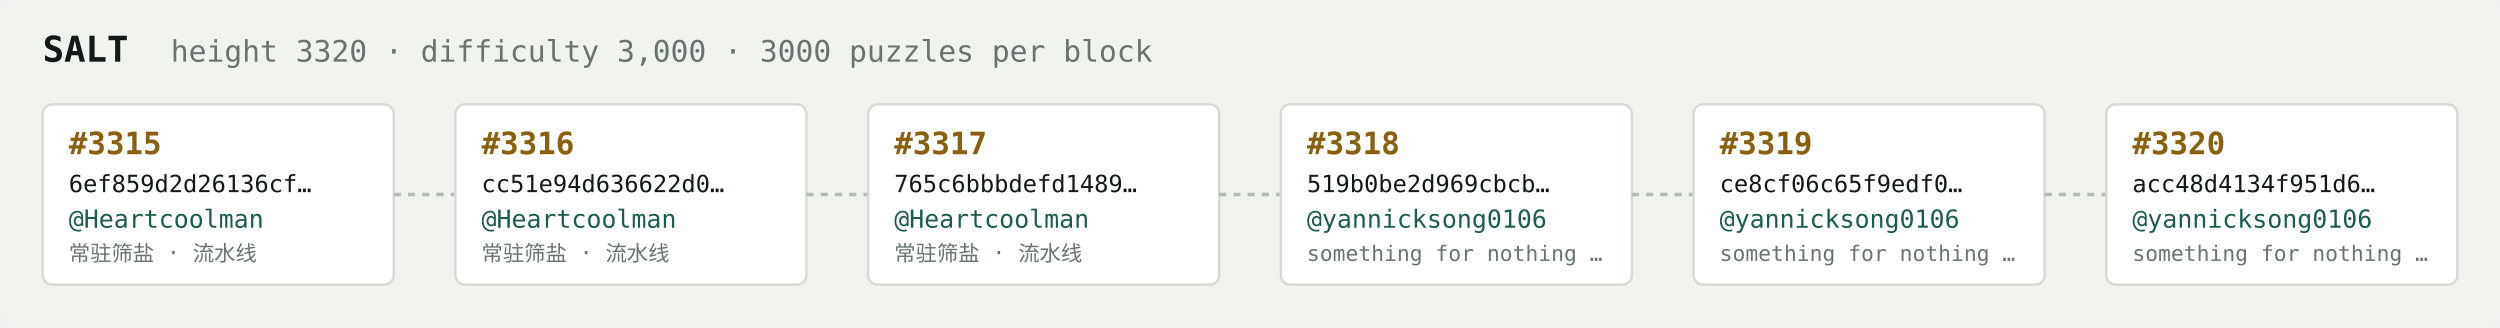
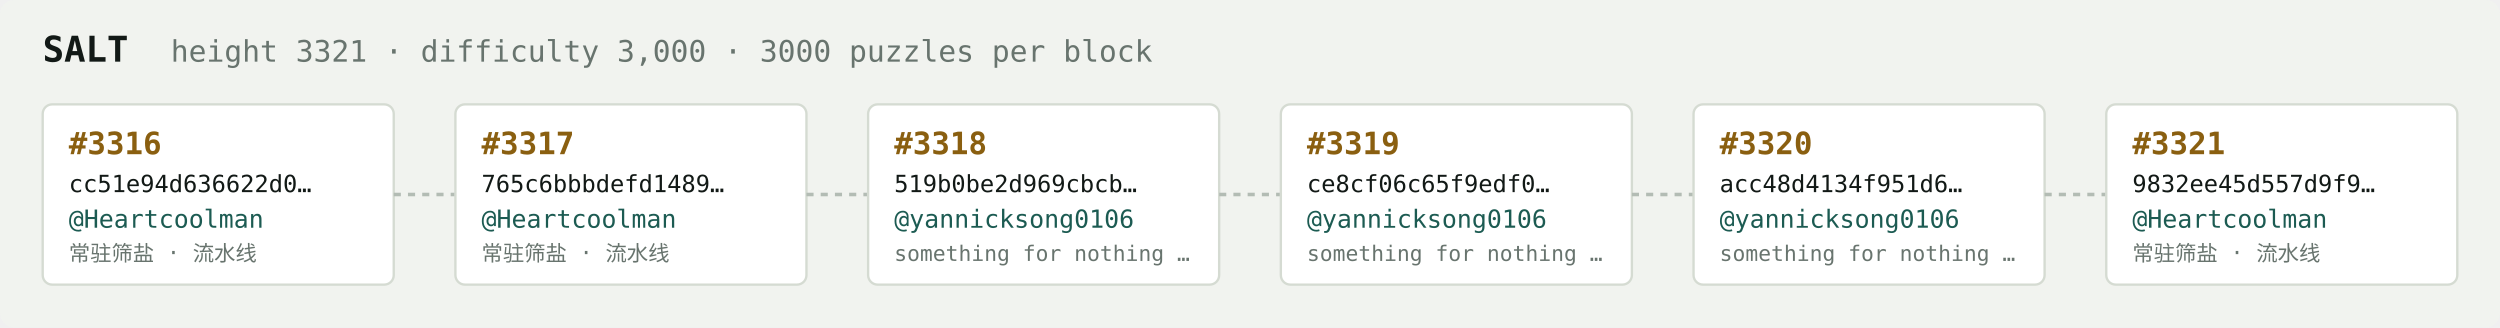
<svg xmlns="http://www.w3.org/2000/svg" width="1054" height="138" viewBox="0 0 1054 138" font-family="ui-monospace,SFMono-Regular,Menlo,monospace">
  <rect fill="#f1f3ef" width="1054" height="138" rx="6" />
  <text x="18" y="26" fill="#121916" font-size="15" font-weight="700">SALT</text>
-   <text x="72" y="26" fill="#68746e" font-size="12.5">height 3320 · difficulty 3,000 · 3000 puzzles per block</text>
+   <text x="72" y="26" fill="#68746e" font-size="12.5">height 3321 · difficulty 3,000 · 3000 puzzles per block</text>
  <rect x="18" y="44" width="148" height="76" rx="4" fill="#ffffff" stroke="#d5dbd2" stroke-width="1" />
-   <text x="29" y="65" fill="#8a5f10" font-size="13" font-weight="700">#3315</text>
-   <text x="29" y="81" fill="#121916" font-size="10">6ef859d2d26136cf…</text>
+   <text x="29" y="65" fill="#8a5f10" font-size="13" font-weight="700">#3316</text>
+   <text x="29" y="81" fill="#121916" font-size="10">cc51e94d636622d0…</text>
  <text x="29" y="96" fill="#1c5b52" font-size="10.5">@Heartcoolman</text>
  <text x="29" y="110" fill="#68746e" font-size="9">常驻筛盐 · 流水线</text>
  <line x1="166" y1="82.0" x2="192" y2="82.0" stroke="#b3bcb4" stroke-width="1.5" stroke-dasharray="3 3" />
  <rect x="192" y="44" width="148" height="76" rx="4" fill="#ffffff" stroke="#d5dbd2" stroke-width="1" />
-   <text x="203" y="65" fill="#8a5f10" font-size="13" font-weight="700">#3316</text>
-   <text x="203" y="81" fill="#121916" font-size="10">cc51e94d636622d0…</text>
+   <text x="203" y="65" fill="#8a5f10" font-size="13" font-weight="700">#3317</text>
+   <text x="203" y="81" fill="#121916" font-size="10">765c6bbbdefd1489…</text>
  <text x="203" y="96" fill="#1c5b52" font-size="10.5">@Heartcoolman</text>
  <text x="203" y="110" fill="#68746e" font-size="9">常驻筛盐 · 流水线</text>
  <line x1="340" y1="82.0" x2="366" y2="82.0" stroke="#b3bcb4" stroke-width="1.5" stroke-dasharray="3 3" />
  <rect x="366" y="44" width="148" height="76" rx="4" fill="#ffffff" stroke="#d5dbd2" stroke-width="1" />
-   <text x="377" y="65" fill="#8a5f10" font-size="13" font-weight="700">#3317</text>
-   <text x="377" y="81" fill="#121916" font-size="10">765c6bbbdefd1489…</text>
-   <text x="377" y="96" fill="#1c5b52" font-size="10.5">@Heartcoolman</text>
-   <text x="377" y="110" fill="#68746e" font-size="9">常驻筛盐 · 流水线</text>
+   <text x="377" y="65" fill="#8a5f10" font-size="13" font-weight="700">#3318</text>
+   <text x="377" y="81" fill="#121916" font-size="10">519b0be2d969cbcb…</text>
+   <text x="377" y="96" fill="#1c5b52" font-size="10.5">@yannicksong0106</text>
+   <text x="377" y="110" fill="#68746e" font-size="9">something for nothing …</text>
  <line x1="514" y1="82.0" x2="540" y2="82.0" stroke="#b3bcb4" stroke-width="1.5" stroke-dasharray="3 3" />
  <rect x="540" y="44" width="148" height="76" rx="4" fill="#ffffff" stroke="#d5dbd2" stroke-width="1" />
-   <text x="551" y="65" fill="#8a5f10" font-size="13" font-weight="700">#3318</text>
-   <text x="551" y="81" fill="#121916" font-size="10">519b0be2d969cbcb…</text>
+   <text x="551" y="65" fill="#8a5f10" font-size="13" font-weight="700">#3319</text>
+   <text x="551" y="81" fill="#121916" font-size="10">ce8cf06c65f9edf0…</text>
  <text x="551" y="96" fill="#1c5b52" font-size="10.5">@yannicksong0106</text>
  <text x="551" y="110" fill="#68746e" font-size="9">something for nothing …</text>
  <line x1="688" y1="82.0" x2="714" y2="82.0" stroke="#b3bcb4" stroke-width="1.5" stroke-dasharray="3 3" />
  <rect x="714" y="44" width="148" height="76" rx="4" fill="#ffffff" stroke="#d5dbd2" stroke-width="1" />
-   <text x="725" y="65" fill="#8a5f10" font-size="13" font-weight="700">#3319</text>
-   <text x="725" y="81" fill="#121916" font-size="10">ce8cf06c65f9edf0…</text>
+   <text x="725" y="65" fill="#8a5f10" font-size="13" font-weight="700">#3320</text>
+   <text x="725" y="81" fill="#121916" font-size="10">acc48d4134f951d6…</text>
  <text x="725" y="96" fill="#1c5b52" font-size="10.5">@yannicksong0106</text>
  <text x="725" y="110" fill="#68746e" font-size="9">something for nothing …</text>
  <line x1="862" y1="82.0" x2="888" y2="82.0" stroke="#b3bcb4" stroke-width="1.5" stroke-dasharray="3 3" />
  <rect x="888" y="44" width="148" height="76" rx="4" fill="#ffffff" stroke="#d5dbd2" stroke-width="1" />
-   <text x="899" y="65" fill="#8a5f10" font-size="13" font-weight="700">#3320</text>
-   <text x="899" y="81" fill="#121916" font-size="10">acc48d4134f951d6…</text>
-   <text x="899" y="96" fill="#1c5b52" font-size="10.5">@yannicksong0106</text>
-   <text x="899" y="110" fill="#68746e" font-size="9">something for nothing …</text>
+   <text x="899" y="65" fill="#8a5f10" font-size="13" font-weight="700">#3321</text>
+   <text x="899" y="81" fill="#121916" font-size="10">9832ee45d557d9f9…</text>
+   <text x="899" y="96" fill="#1c5b52" font-size="10.5">@Heartcoolman</text>
+   <text x="899" y="110" fill="#68746e" font-size="9">常驻筛盐 · 流水线</text>
</svg>
